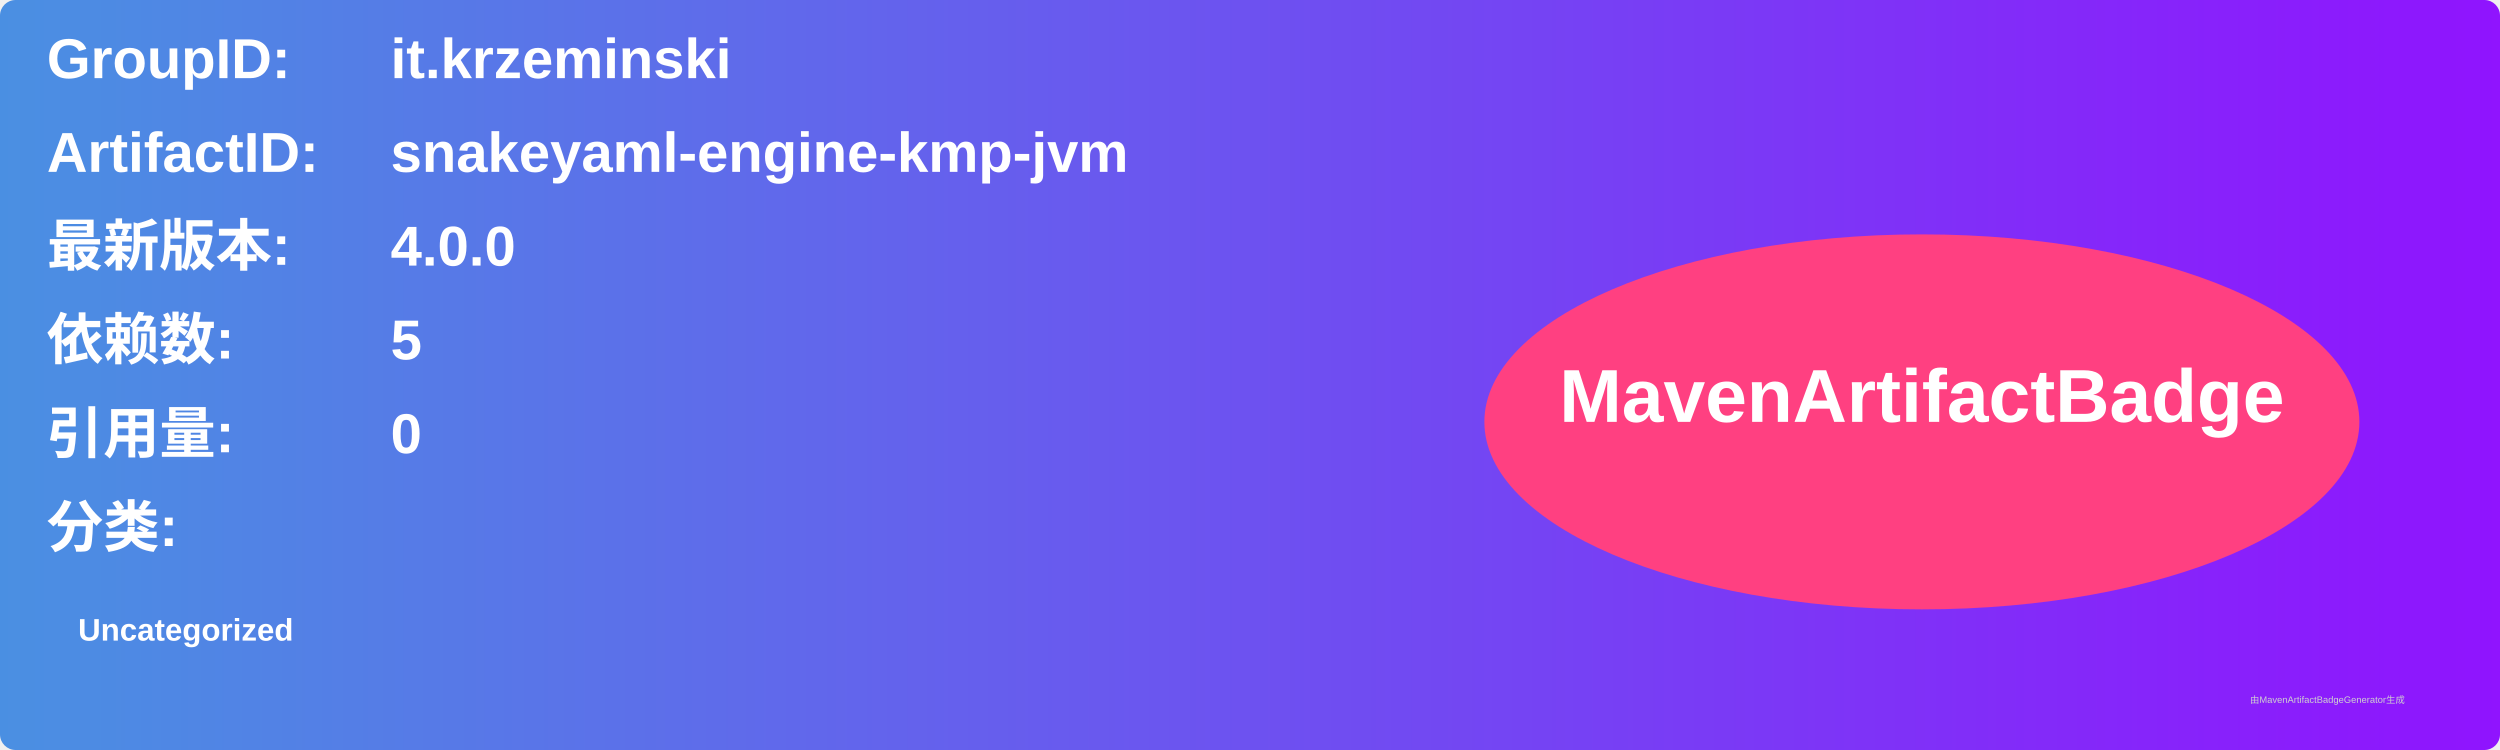
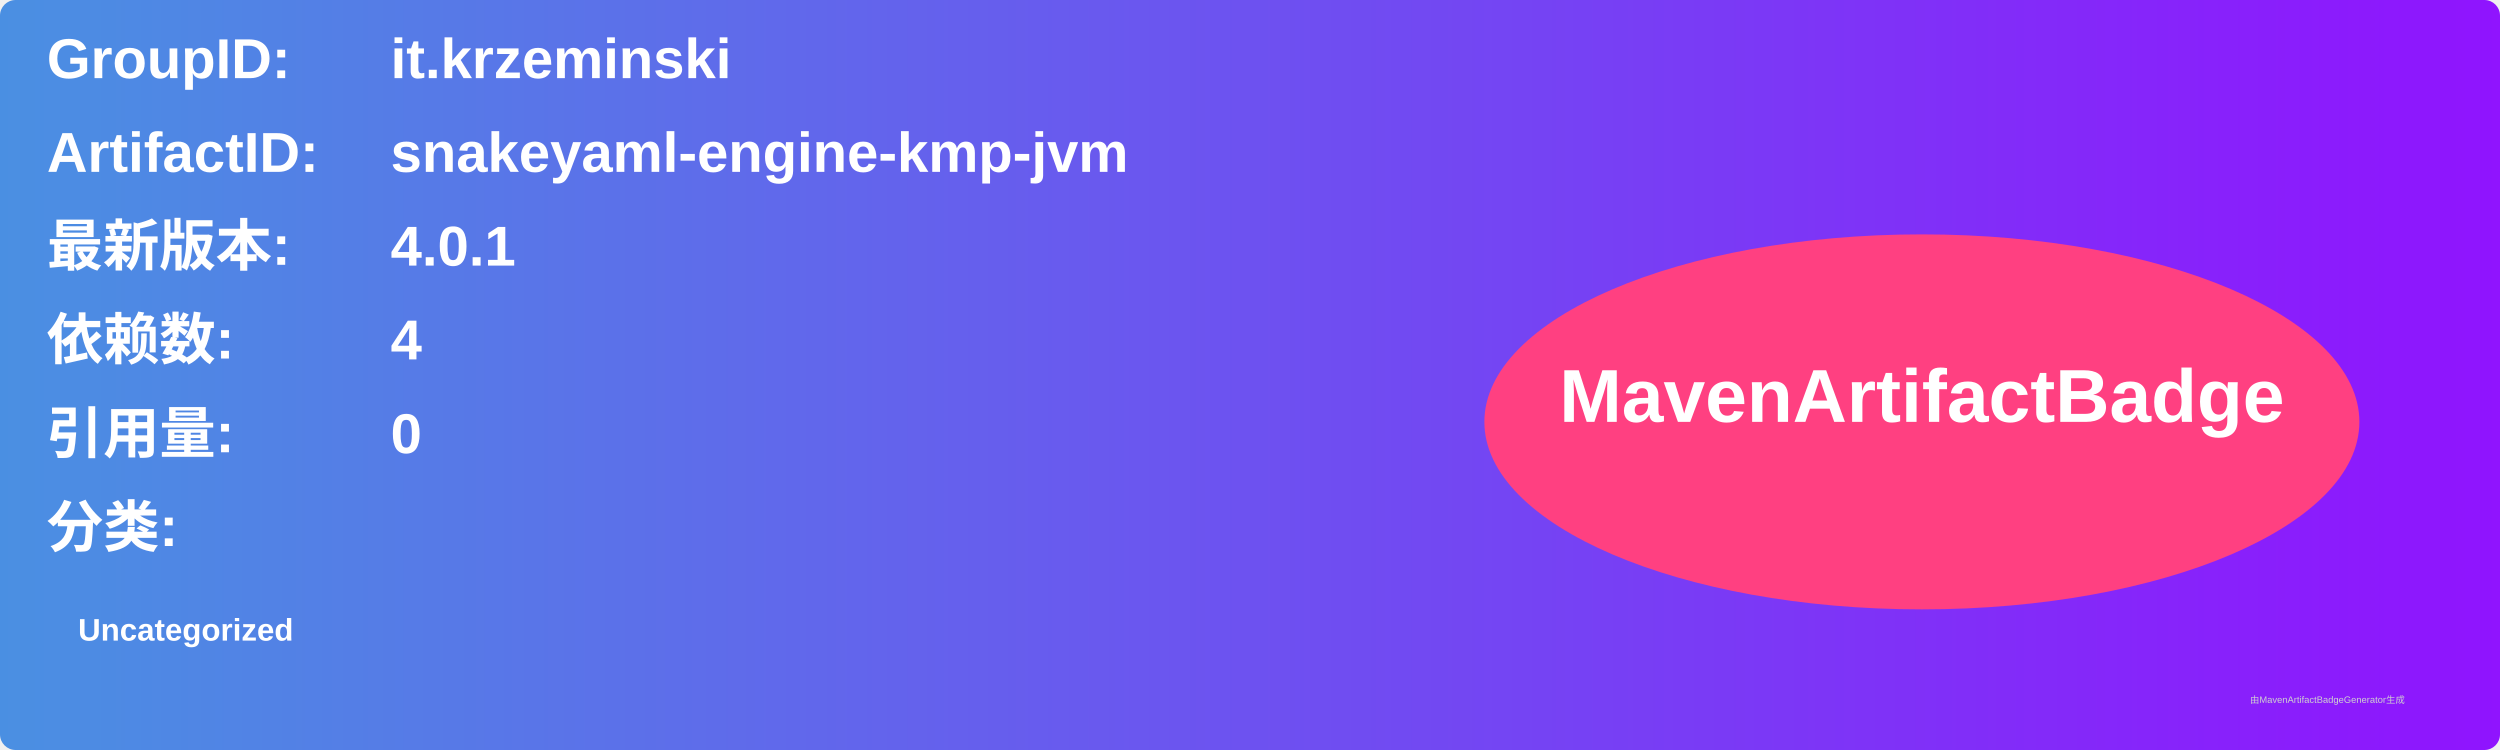
<svg xmlns="http://www.w3.org/2000/svg" width="800" height="240" viewBox="0 0 800 240">
  <linearGradient id="grad" x1="0%" y1="0%" x2="100%" y2="0%">
    <stop offset="0%" stop-color="#4a90e2" />
    <stop offset="100%" stop-color="#9013fe" />
  </linearGradient>
  <rect width="100%" height="100%" rx="5" ry="5" fill="url(#grad)" />
  <g transform="translate(15, 15)">
    <text x="0" y="10" font-family="Arial" font-size="18" fill="white" font-weight="bold" width="260">GroupID:</text>
    <text x="110" y="10" font-family="Arial" font-size="18" fill="white" font-weight="bold" width="460">it.krzeminski</text>
    <text x="0" y="40" font-family="Arial" font-size="18" fill="white" font-weight="bold" width="260">ArtifactID:</text>
    <text x="110" y="40" font-family="Arial" font-size="18" fill="white" font-weight="bold" width="460">snakeyaml-engine-kmp-jvm</text>
    <text x="0" y="70" font-family="Arial" font-size="18" fill="white" font-weight="bold">最新版本:</text>
    <text x="110" y="70" font-family="Arial" font-size="18" fill="white" font-weight="bold">
-       <tspan font-weight="bold">4.0.0</tspan>
+       <tspan font-weight="bold">4.0.1</tspan>
    </text>
    <text x="0" y="100" font-family="Arial" font-size="18" fill="white" font-weight="bold">依赖数: </text>
    <text x="110" y="100" font-family="Arial" font-size="18" fill="white">
-       <tspan font-weight="bold">5</tspan>
+       <tspan font-weight="bold">4</tspan>
    </text>
    <text x="0" y="130" font-family="Arial" font-size="18" fill="white" font-weight="bold">引用量: </text>
    <text x="110" y="130" font-family="Arial" font-size="18" fill="white">
      <tspan font-weight="bold">0</tspan>
    </text>
    <text x="0" y="160" font-family="Arial" font-size="18" fill="white" font-weight="bold">分类:</text>
    <text x="10" y="190" font-family="Arial" font-size="10" fill="white">
      <tspan font-weight="bold">Uncategorized</tspan>
    </text>
    <ellipse cx="600" cy="120" rx="140" ry="60" fill="#ff4081" />
    <text x="600" y="120" text-anchor="middle" font-family="Arial" font-size="24" fill="white" font-weight="bold">MavenArtifactBadge</text>
  </g>
  <text x="720" y="225" font-family="Arial" font-size="3" fill="#d0d0d0">由MavenArtifactBadgeGenerator生成</text>
</svg>
